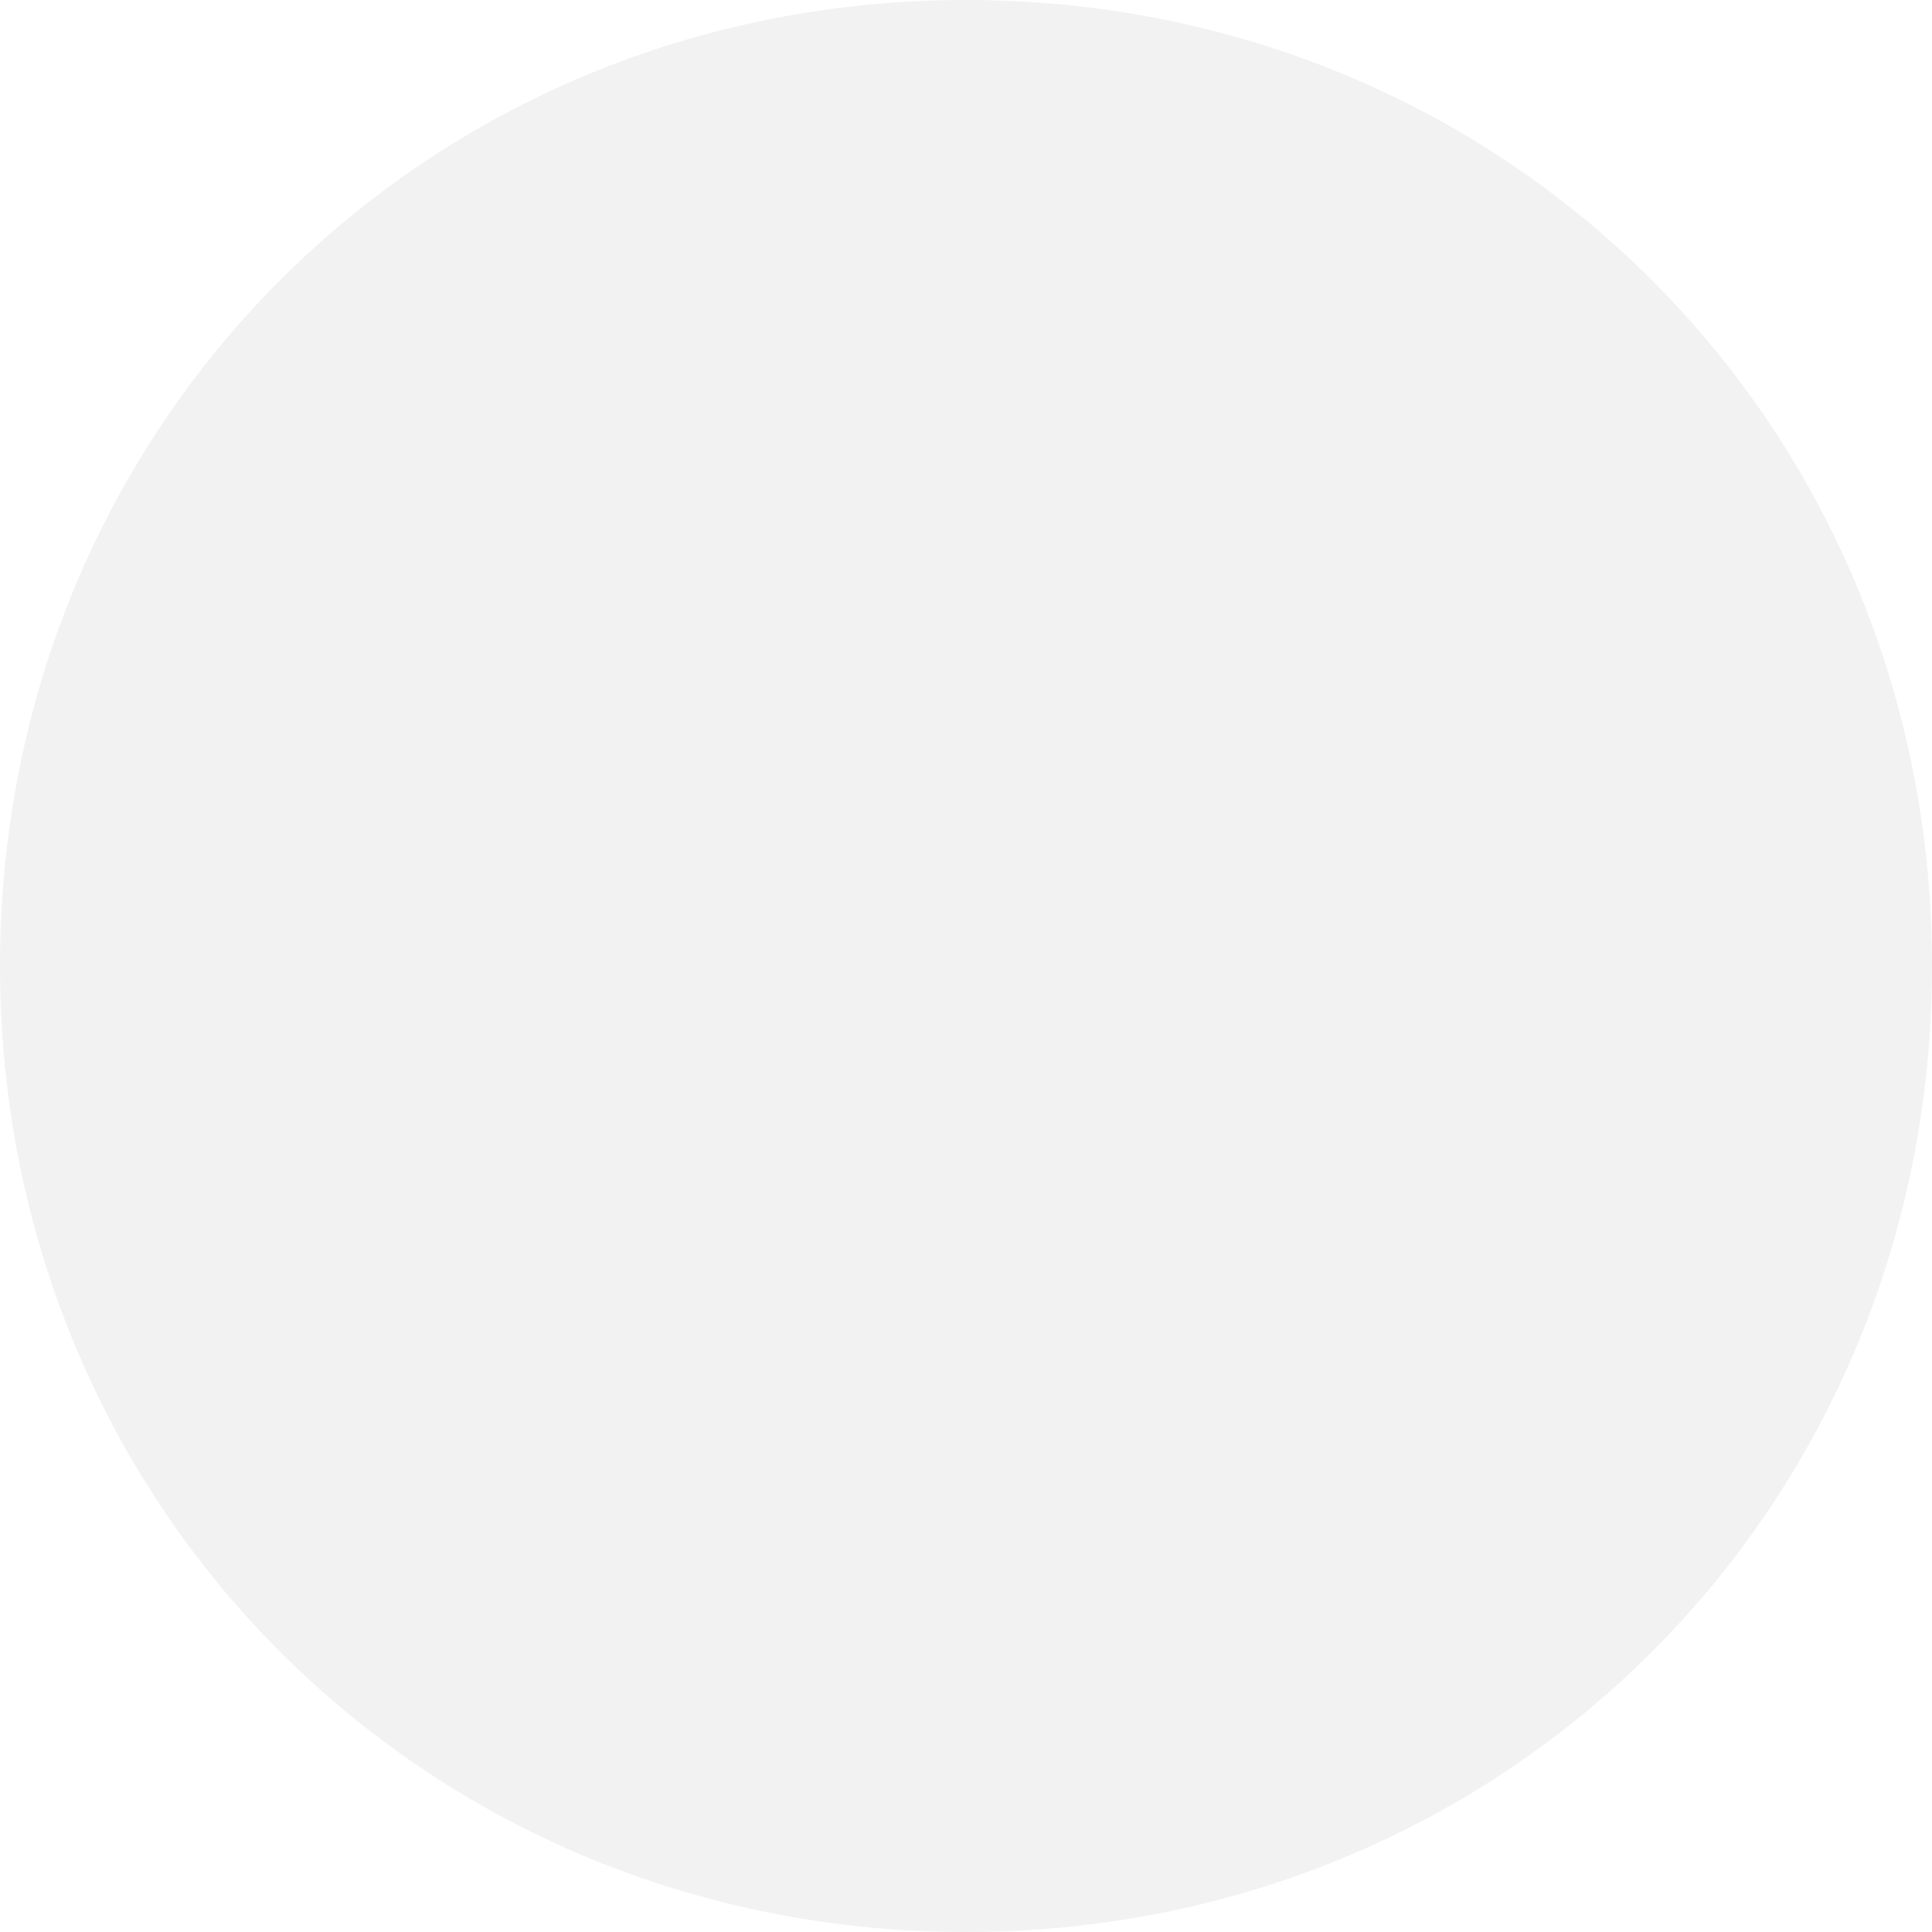
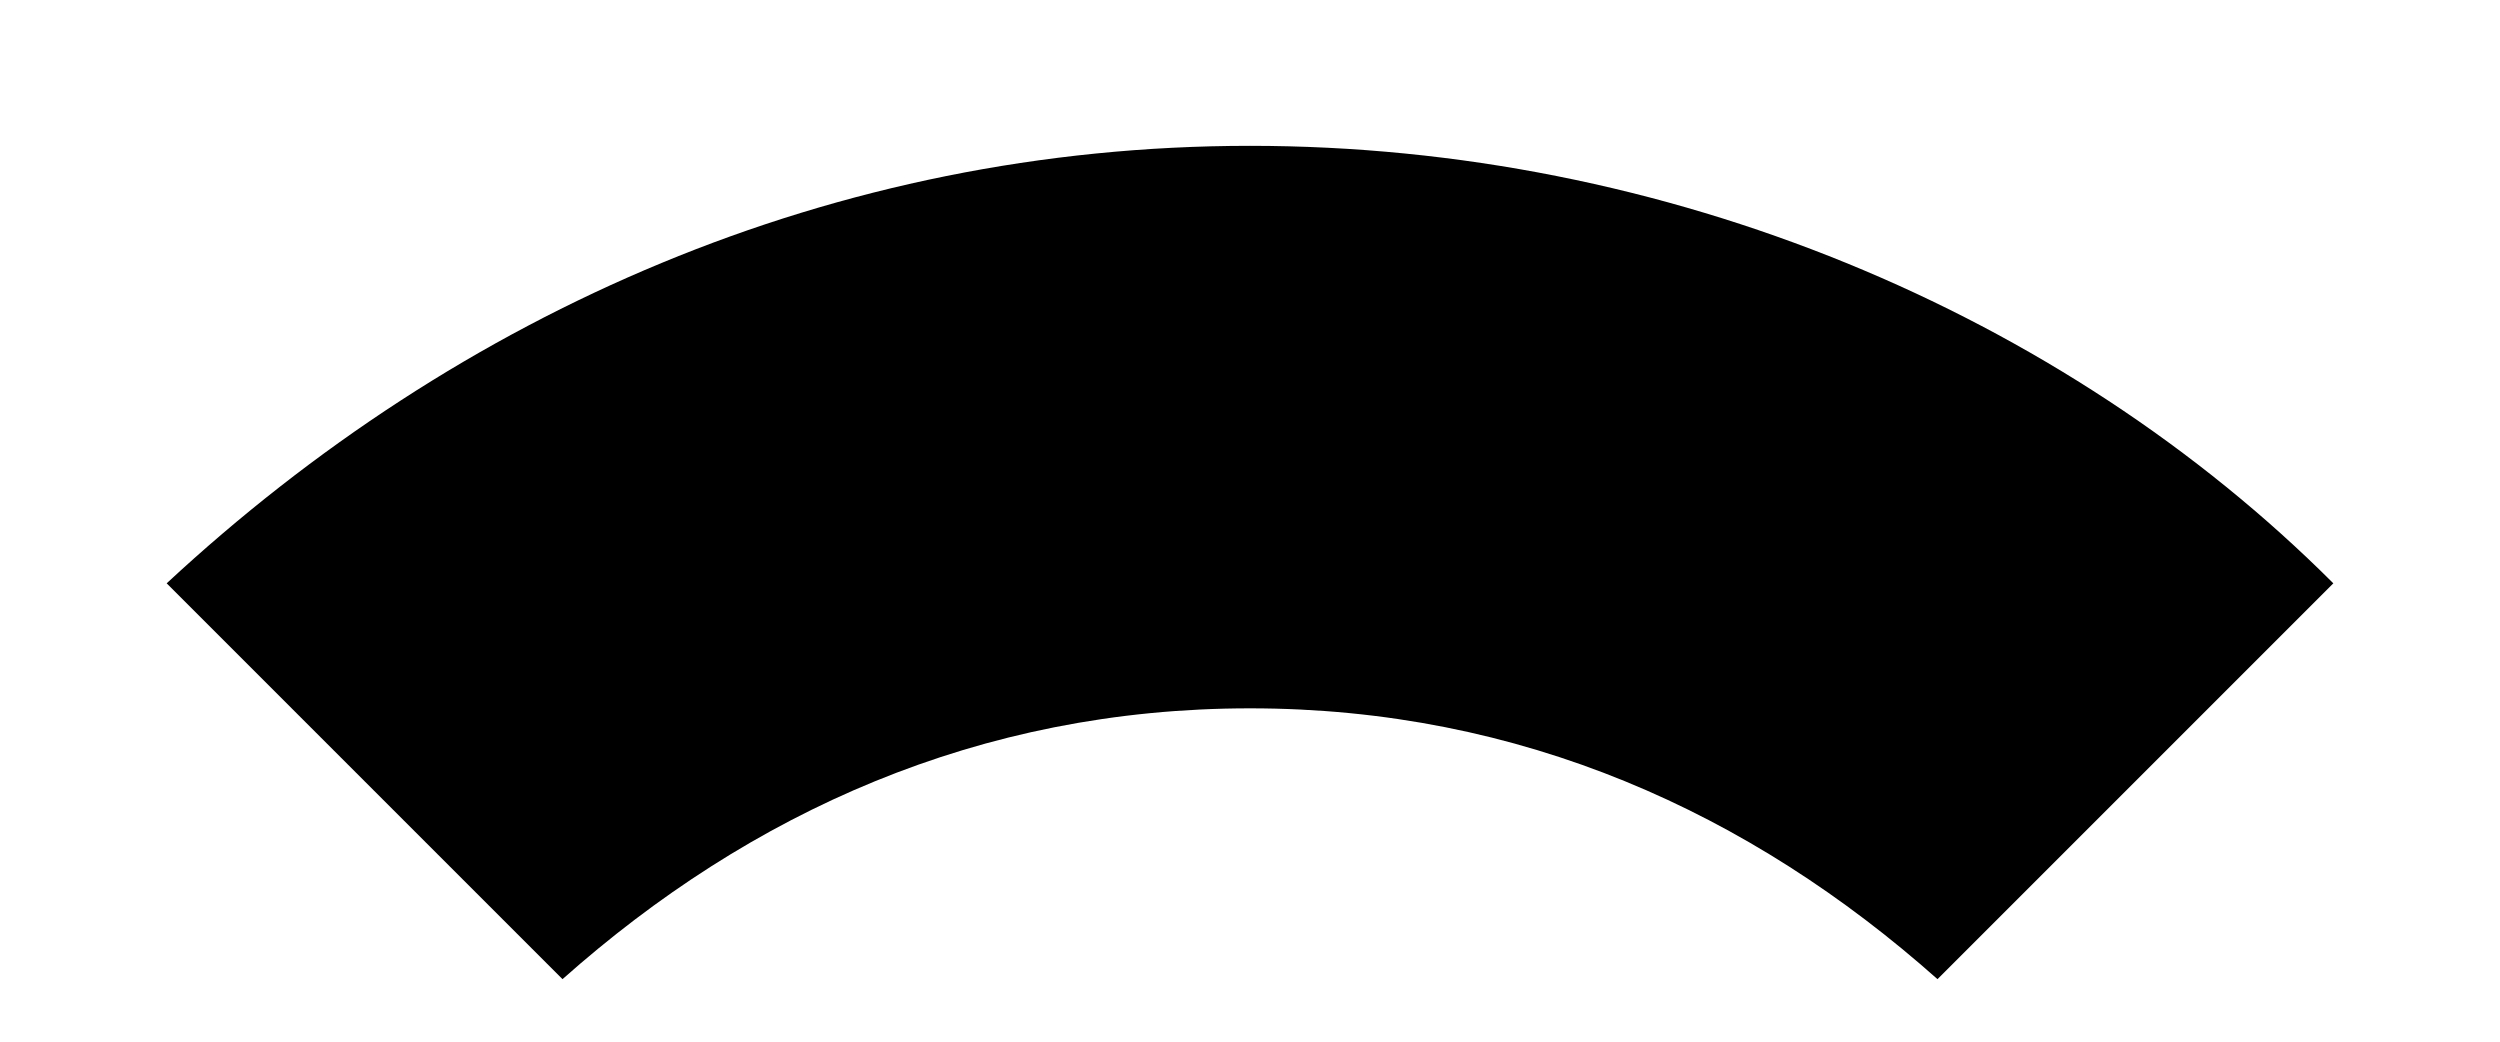
- <svg xmlns="http://www.w3.org/2000/svg" version="1.1" width="6px" height="6px">
-   <g transform="matrix(1 0 0 1 -390 -105 )">
-     <path d="M 393 105  C 394.68 105  396 106.32  396 108  C 396 109.68  394.68 111  393 111  C 391.32 111  390 109.68  390 108  C 390 106.32  391.32 105  393 105  Z " fill-rule="nonzero" fill="#f2f2f2" stroke="none" />
+ <svg xmlns="http://www.w3.org/2000/svg" version="1.1" width="12px" height="5px">
+   <g transform="matrix(1 0 0 1 -356 -68 )">
+     <path d="M 2.7 4.7  C 3.6 3.9  4.7 3.4  6 3.4  C 7.3 3.4  8.4 3.9  9.3 4.7  L 11.2 2.8  C 9.9 1.5  8 0.7  6 0.7  C 4 0.7  2.2 1.5  0.8 2.8  L 2.7 4.7  Z " fill-rule="nonzero" fill="#000000" stroke="none" transform="matrix(1 0 0 1 356 68 )" />
  </g>
</svg>
